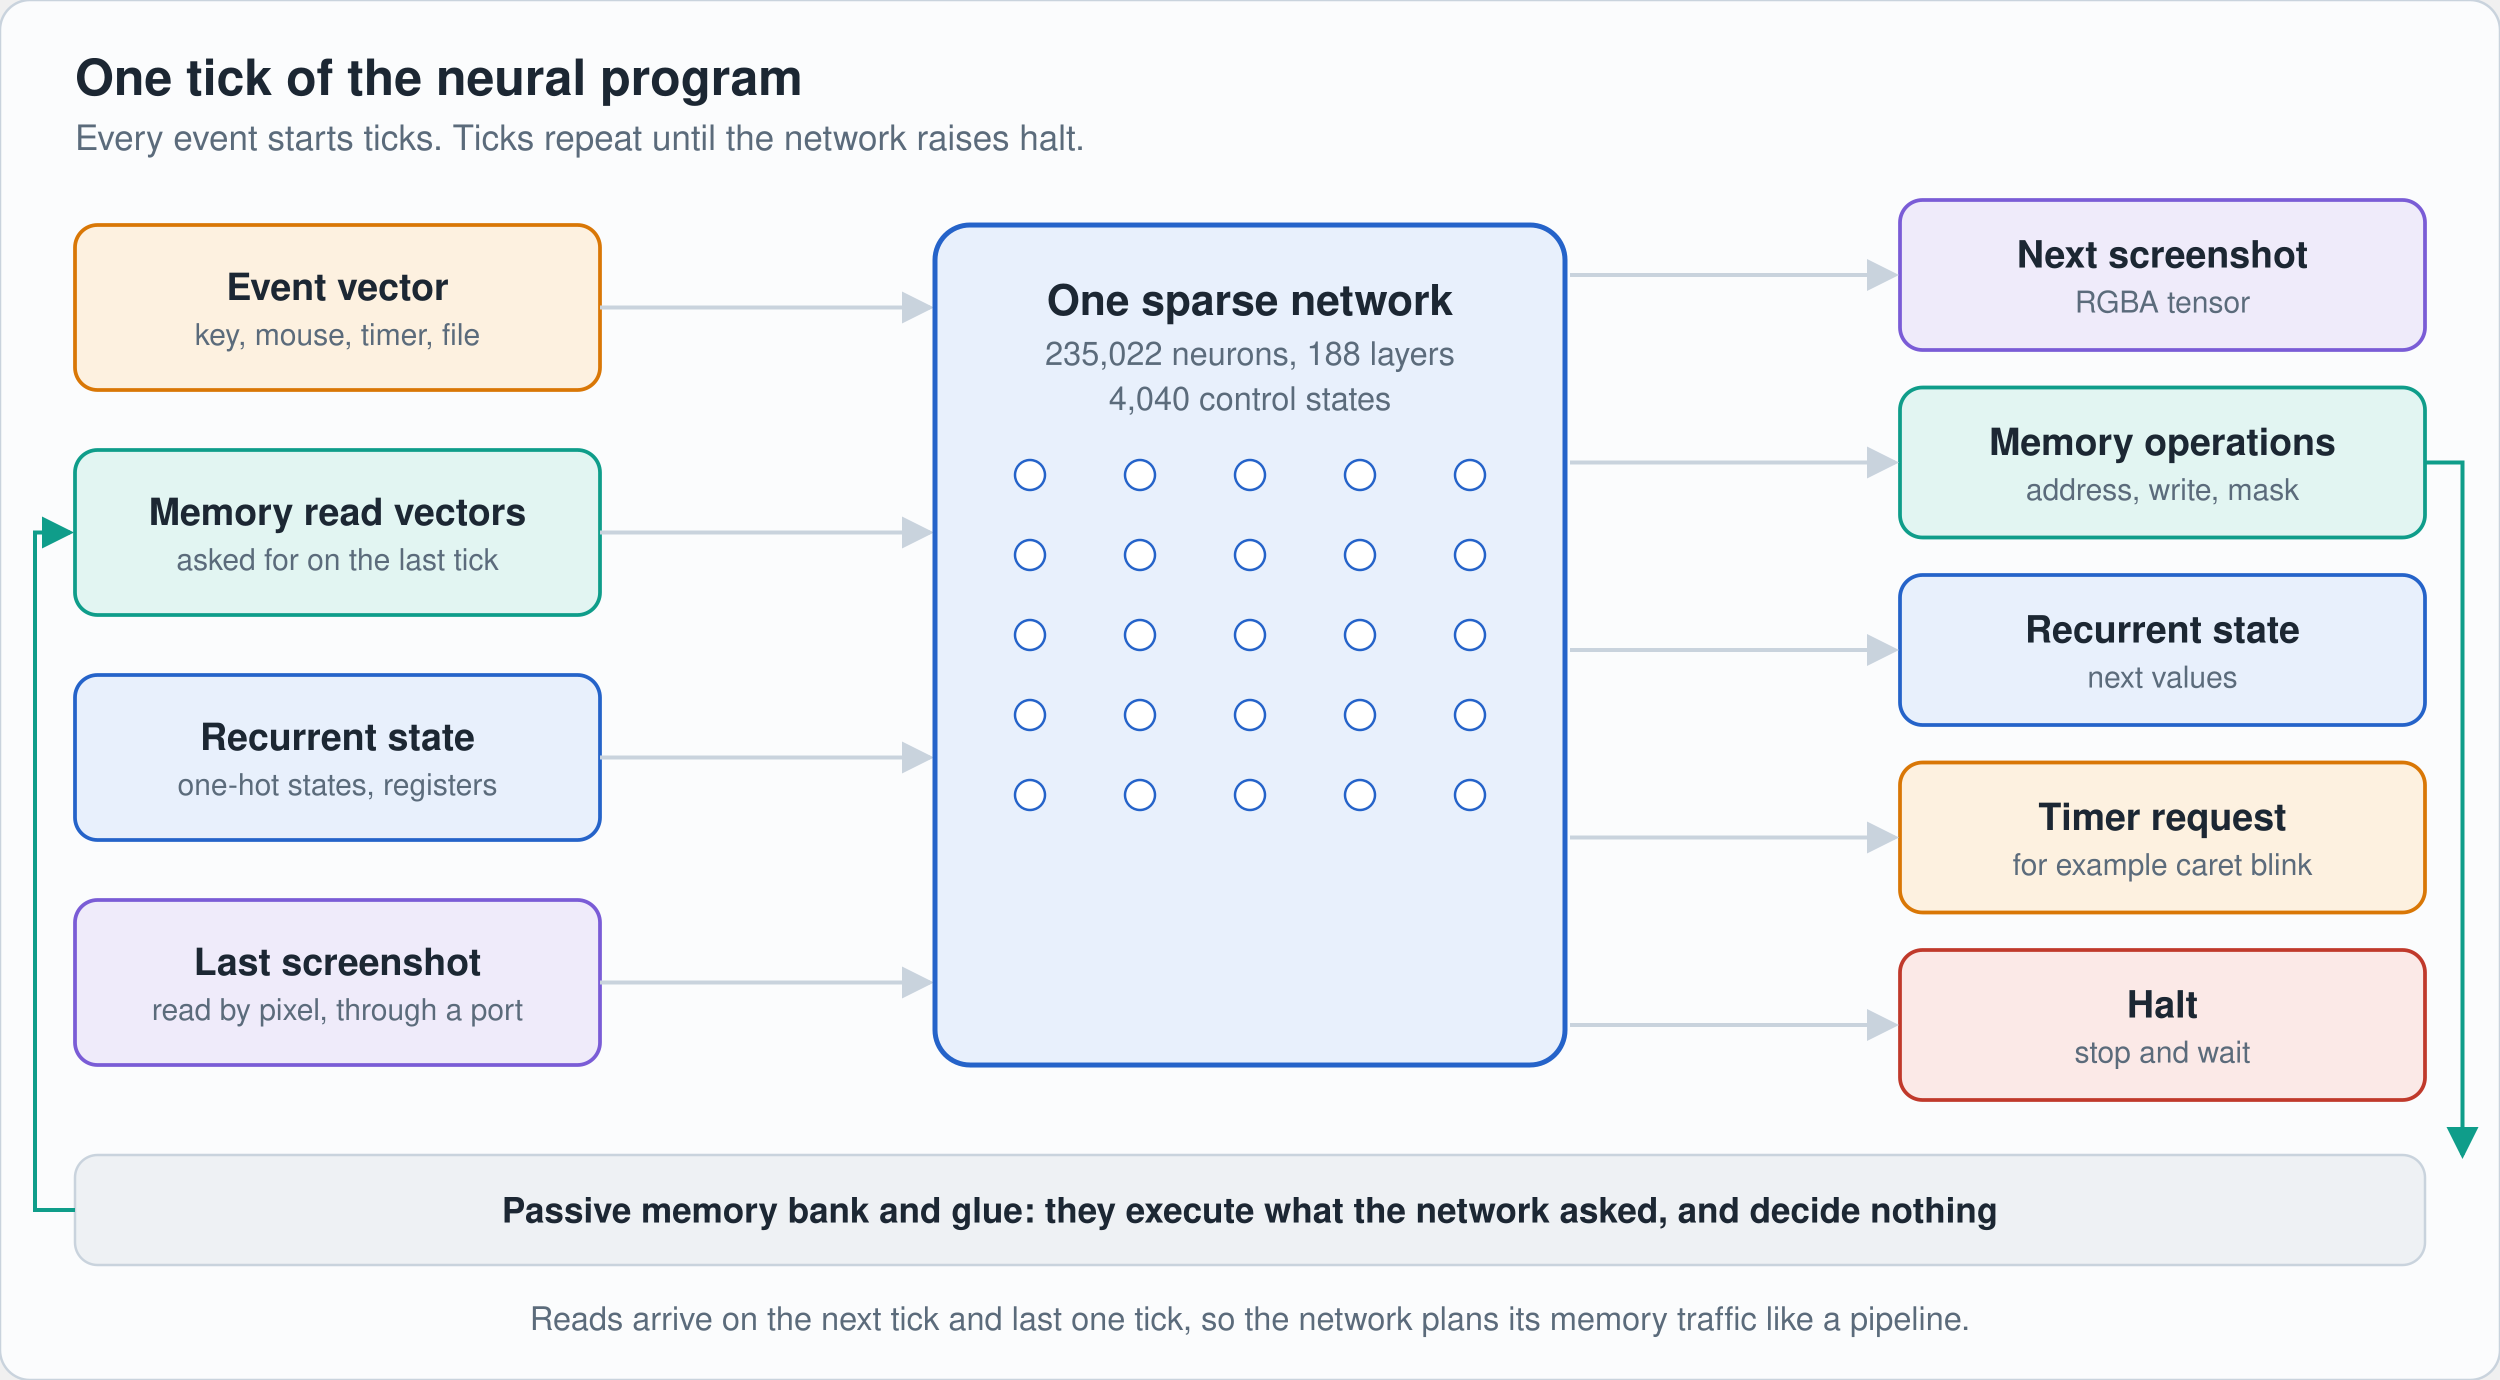
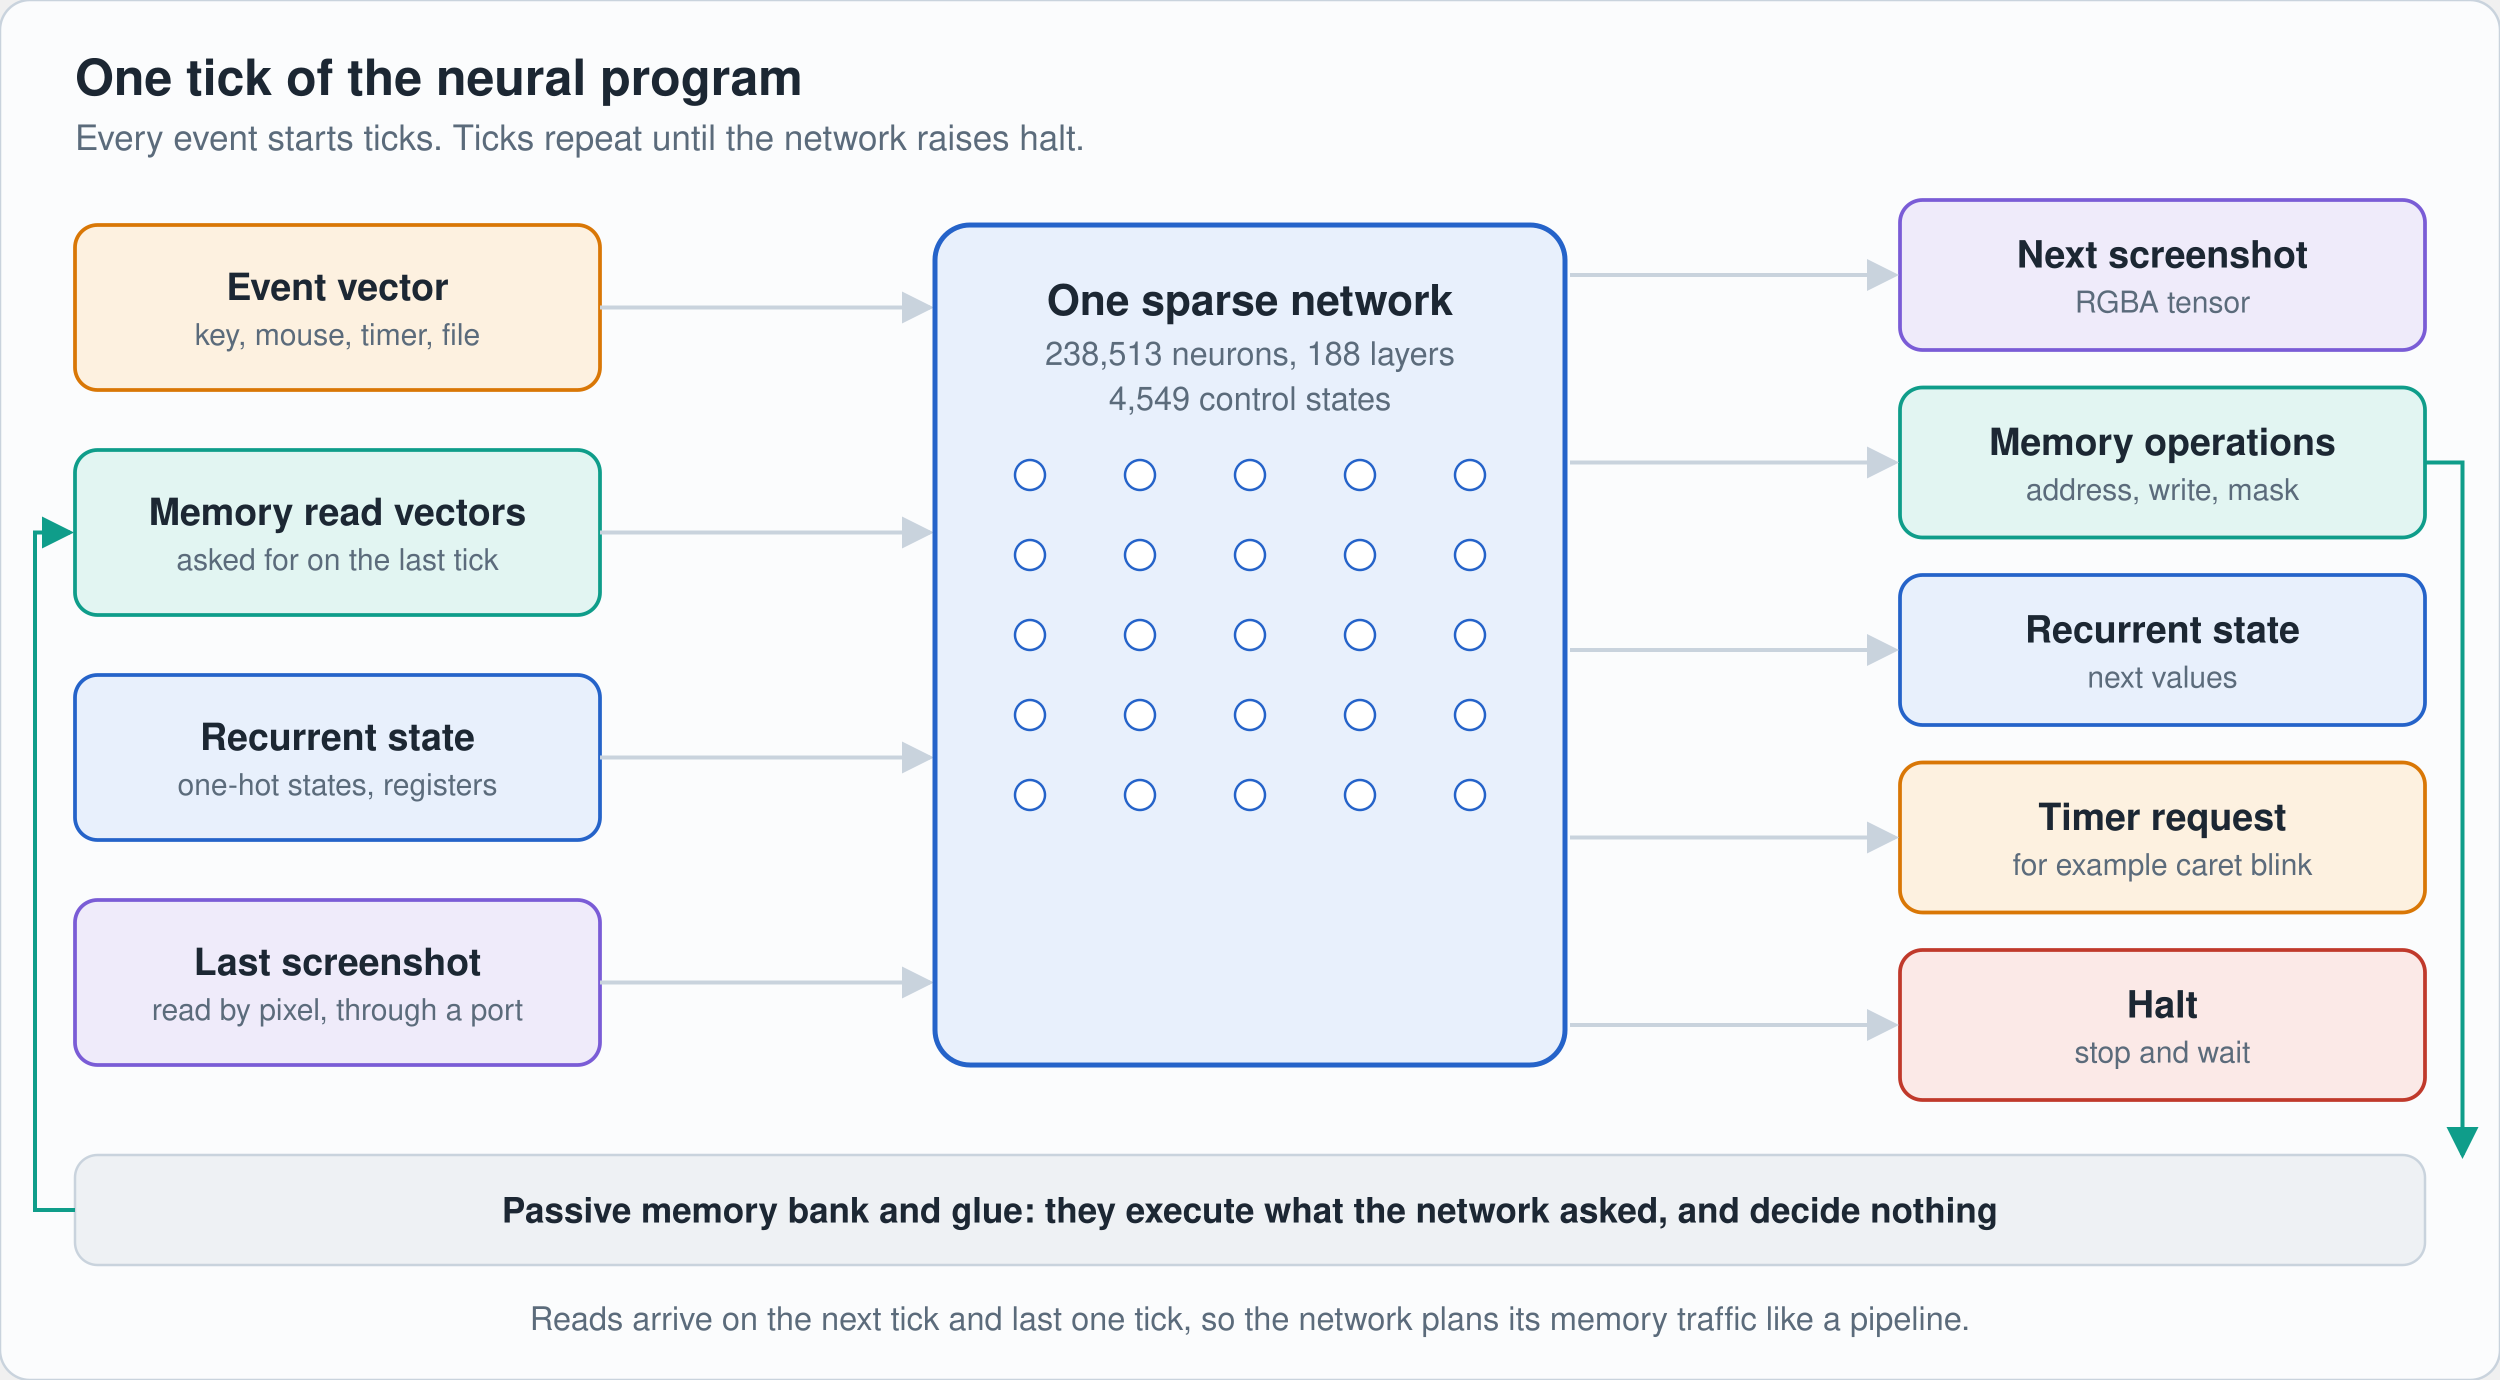
<svg xmlns="http://www.w3.org/2000/svg" viewBox="0 0 1000 552" width="1000" height="552" role="img" aria-label="One tick: event, memory reads, state and last screenshot flow through the network to the next screenshot, memory operations, state, timer and halt" font-family="-apple-system,'Segoe UI',Helvetica,Arial,sans-serif">
  <rect width="1000" height="552" rx="12" fill="#fbfcfd" stroke="#c9d3dd" />
  <defs>
    <marker id="ac9d3dd" markerWidth="8" markerHeight="8" refX="7" refY="4" orient="auto">
      <path d="M0 0L8 4L0 8z" fill="#c9d3dd" />
    </marker>
    <marker id="a0f9d8a" markerWidth="8" markerHeight="8" refX="7" refY="4" orient="auto">
      <path d="M0 0L8 4L0 8z" fill="#0f9d8a" />
    </marker>
    <marker id="a7a5cd6" markerWidth="8" markerHeight="8" refX="7" refY="4" orient="auto">
      <path d="M0 0L8 4L0 8z" fill="#7a5cd6" />
    </marker>
    <marker id="a5b6b7b" markerWidth="8" markerHeight="8" refX="7" refY="4" orient="auto">
      <path d="M0 0L8 4L0 8z" fill="#5b6b7b" />
    </marker>
  </defs>
  <text x="30" y="38" font-size="20" fill="#1c2733" text-anchor="start" font-weight="700">One tick of the neural program</text>
  <text x="30" y="60" font-size="14" fill="#5b6b7b" text-anchor="start" font-weight="400">Every event starts ticks. Ticks repeat until the network raises halt.</text>
  <rect x="30" y="90" width="210" height="66" rx="9" fill="#fdf1e0" stroke="#d97706" stroke-width="1.5" />
  <text x="135.0" y="120.0" font-size="15" fill="#1c2733" text-anchor="middle" font-weight="600">Event vector</text>
  <text x="135.0" y="138.0" font-size="12" fill="#5b6b7b" text-anchor="middle" font-weight="400">key, mouse, timer, file</text>
  <path d="M240 123H372" fill="none" stroke="#c9d3dd" stroke-width="1.6" marker-end="url(#ac9d3dd)" />
  <rect x="30" y="180" width="210" height="66" rx="9" fill="#e2f5f2" stroke="#0f9d8a" stroke-width="1.5" />
  <text x="135.0" y="210.0" font-size="15" fill="#1c2733" text-anchor="middle" font-weight="600">Memory read vectors</text>
  <text x="135.0" y="228.0" font-size="12" fill="#5b6b7b" text-anchor="middle" font-weight="400">asked for on the last tick</text>
  <path d="M240 213H372" fill="none" stroke="#c9d3dd" stroke-width="1.6" marker-end="url(#ac9d3dd)" />
  <rect x="30" y="270" width="210" height="66" rx="9" fill="#e8f0fc" stroke="#2563c9" stroke-width="1.5" />
  <text x="135.0" y="300.0" font-size="15" fill="#1c2733" text-anchor="middle" font-weight="600">Recurrent state</text>
  <text x="135.0" y="318.0" font-size="12" fill="#5b6b7b" text-anchor="middle" font-weight="400">one-hot states, registers</text>
  <path d="M240 303H372" fill="none" stroke="#c9d3dd" stroke-width="1.6" marker-end="url(#ac9d3dd)" />
  <rect x="30" y="360" width="210" height="66" rx="9" fill="#efebfa" stroke="#7a5cd6" stroke-width="1.5" />
  <text x="135.0" y="390.0" font-size="15" fill="#1c2733" text-anchor="middle" font-weight="600">Last screenshot</text>
  <text x="135.0" y="408.0" font-size="12" fill="#5b6b7b" text-anchor="middle" font-weight="400">read by pixel, through a port</text>
  <path d="M240 393H372" fill="none" stroke="#c9d3dd" stroke-width="1.6" marker-end="url(#ac9d3dd)" />
  <rect x="760" y="80" width="210" height="60" rx="9" fill="#efebfa" stroke="#7a5cd6" stroke-width="1.5" />
  <text x="865.0" y="107.0" font-size="15" fill="#1c2733" text-anchor="middle" font-weight="600">Next screenshot</text>
  <text x="865.0" y="125.0" font-size="12" fill="#5b6b7b" text-anchor="middle" font-weight="400">RGBA tensor</text>
  <path d="M628 110H758" fill="none" stroke="#c9d3dd" stroke-width="1.6" marker-end="url(#ac9d3dd)" />
  <rect x="760" y="155" width="210" height="60" rx="9" fill="#e2f5f2" stroke="#0f9d8a" stroke-width="1.5" />
  <text x="865.0" y="182.0" font-size="15" fill="#1c2733" text-anchor="middle" font-weight="600">Memory operations</text>
  <text x="865.0" y="200.0" font-size="12" fill="#5b6b7b" text-anchor="middle" font-weight="400">address, write, mask</text>
  <path d="M628 185H758" fill="none" stroke="#c9d3dd" stroke-width="1.6" marker-end="url(#ac9d3dd)" />
  <rect x="760" y="230" width="210" height="60" rx="9" fill="#e8f0fc" stroke="#2563c9" stroke-width="1.5" />
  <text x="865.0" y="257.0" font-size="15" fill="#1c2733" text-anchor="middle" font-weight="600">Recurrent state</text>
  <text x="865.0" y="275.0" font-size="12" fill="#5b6b7b" text-anchor="middle" font-weight="400">next values</text>
  <path d="M628 260H758" fill="none" stroke="#c9d3dd" stroke-width="1.6" marker-end="url(#ac9d3dd)" />
  <rect x="760" y="305" width="210" height="60" rx="9" fill="#fdf1e0" stroke="#d97706" stroke-width="1.5" />
  <text x="865.0" y="332.0" font-size="15" fill="#1c2733" text-anchor="middle" font-weight="600">Timer request</text>
  <text x="865.0" y="350.0" font-size="12" fill="#5b6b7b" text-anchor="middle" font-weight="400">for example caret blink</text>
  <path d="M628 335H758" fill="none" stroke="#c9d3dd" stroke-width="1.6" marker-end="url(#ac9d3dd)" />
  <rect x="760" y="380" width="210" height="60" rx="9" fill="#fbe9e7" stroke="#c0392b" stroke-width="1.5" />
  <text x="865.0" y="407.0" font-size="15" fill="#1c2733" text-anchor="middle" font-weight="600">Halt</text>
  <text x="865.0" y="425.0" font-size="12" fill="#5b6b7b" text-anchor="middle" font-weight="400">stop and wait</text>
  <path d="M628 410H758" fill="none" stroke="#c9d3dd" stroke-width="1.6" marker-end="url(#ac9d3dd)" />
  <rect x="374" y="90" width="252" height="336" rx="14" fill="#e8f0fc" stroke="#2563c9" stroke-width="2" />
  <rect x="374" y="90" width="252" height="336" rx="9" fill="#2563c9" opacity="0">
    <animate attributeName="opacity" dur="8s" repeatCount="indefinite" keyTimes="0;0.138;0.231;0.325;1" values="0;0;.28;0;0" />
  </rect>
  <circle cx="412" cy="190" r="6" fill="#ffffff" stroke="#2563c9">
    <animate attributeName="fill" dur="8s" repeatCount="indefinite" keyTimes="0;0.138;0.156;0.181;1" values="#ffffff;#ffffff;#ffffff;#ffffff;#ffffff" />
  </circle>
  <circle cx="412" cy="222" r="6" fill="#ffffff" stroke="#2563c9">
    <animate attributeName="fill" dur="8s" repeatCount="indefinite" keyTimes="0;0.138;0.156;0.181;1" values="#ffffff;#ffffff;#2563c9;#ffffff;#ffffff" />
  </circle>
  <circle cx="412" cy="254" r="6" fill="#ffffff" stroke="#2563c9">
    <animate attributeName="fill" dur="8s" repeatCount="indefinite" keyTimes="0;0.138;0.156;0.181;1" values="#ffffff;#ffffff;#ffffff;#ffffff;#ffffff" />
  </circle>
  <circle cx="412" cy="286" r="6" fill="#ffffff" stroke="#2563c9">
    <animate attributeName="fill" dur="8s" repeatCount="indefinite" keyTimes="0;0.138;0.156;0.181;1" values="#ffffff;#ffffff;#2563c9;#ffffff;#ffffff" />
  </circle>
  <circle cx="412" cy="318" r="6" fill="#ffffff" stroke="#2563c9">
    <animate attributeName="fill" dur="8s" repeatCount="indefinite" keyTimes="0;0.138;0.156;0.181;1" values="#ffffff;#ffffff;#ffffff;#ffffff;#ffffff" />
  </circle>
  <circle cx="456" cy="190" r="6" fill="#ffffff" stroke="#2563c9">
    <animate attributeName="fill" dur="8s" repeatCount="indefinite" keyTimes="0;0.173;0.191;0.216;1" values="#ffffff;#ffffff;#ffffff;#ffffff;#ffffff" />
  </circle>
  <circle cx="456" cy="222" r="6" fill="#ffffff" stroke="#2563c9">
    <animate attributeName="fill" dur="8s" repeatCount="indefinite" keyTimes="0;0.173;0.191;0.216;1" values="#ffffff;#ffffff;#2563c9;#ffffff;#ffffff" />
  </circle>
  <circle cx="456" cy="254" r="6" fill="#ffffff" stroke="#2563c9">
    <animate attributeName="fill" dur="8s" repeatCount="indefinite" keyTimes="0;0.173;0.191;0.216;1" values="#ffffff;#ffffff;#ffffff;#ffffff;#ffffff" />
  </circle>
  <circle cx="456" cy="286" r="6" fill="#ffffff" stroke="#2563c9">
    <animate attributeName="fill" dur="8s" repeatCount="indefinite" keyTimes="0;0.173;0.191;0.216;1" values="#ffffff;#ffffff;#2563c9;#ffffff;#ffffff" />
  </circle>
  <circle cx="456" cy="318" r="6" fill="#ffffff" stroke="#2563c9">
    <animate attributeName="fill" dur="8s" repeatCount="indefinite" keyTimes="0;0.173;0.191;0.216;1" values="#ffffff;#ffffff;#ffffff;#ffffff;#ffffff" />
  </circle>
  <circle cx="500" cy="190" r="6" fill="#ffffff" stroke="#2563c9">
    <animate attributeName="fill" dur="8s" repeatCount="indefinite" keyTimes="0;0.208;0.226;0.251;1" values="#ffffff;#ffffff;#2563c9;#ffffff;#ffffff" />
  </circle>
  <circle cx="500" cy="222" r="6" fill="#ffffff" stroke="#2563c9">
    <animate attributeName="fill" dur="8s" repeatCount="indefinite" keyTimes="0;0.208;0.226;0.251;1" values="#ffffff;#ffffff;#2563c9;#ffffff;#ffffff" />
  </circle>
  <circle cx="500" cy="254" r="6" fill="#ffffff" stroke="#2563c9">
    <animate attributeName="fill" dur="8s" repeatCount="indefinite" keyTimes="0;0.208;0.226;0.251;1" values="#ffffff;#ffffff;#ffffff;#ffffff;#ffffff" />
  </circle>
  <circle cx="500" cy="286" r="6" fill="#ffffff" stroke="#2563c9">
    <animate attributeName="fill" dur="8s" repeatCount="indefinite" keyTimes="0;0.208;0.226;0.251;1" values="#ffffff;#ffffff;#ffffff;#ffffff;#ffffff" />
  </circle>
  <circle cx="500" cy="318" r="6" fill="#ffffff" stroke="#2563c9">
    <animate attributeName="fill" dur="8s" repeatCount="indefinite" keyTimes="0;0.208;0.226;0.251;1" values="#ffffff;#ffffff;#2563c9;#ffffff;#ffffff" />
  </circle>
  <circle cx="544" cy="190" r="6" fill="#ffffff" stroke="#2563c9">
    <animate attributeName="fill" dur="8s" repeatCount="indefinite" keyTimes="0;0.243;0.261;0.286;1" values="#ffffff;#ffffff;#2563c9;#ffffff;#ffffff" />
  </circle>
  <circle cx="544" cy="222" r="6" fill="#ffffff" stroke="#2563c9">
    <animate attributeName="fill" dur="8s" repeatCount="indefinite" keyTimes="0;0.243;0.261;0.286;1" values="#ffffff;#ffffff;#ffffff;#ffffff;#ffffff" />
  </circle>
  <circle cx="544" cy="254" r="6" fill="#ffffff" stroke="#2563c9">
    <animate attributeName="fill" dur="8s" repeatCount="indefinite" keyTimes="0;0.243;0.261;0.286;1" values="#ffffff;#ffffff;#ffffff;#ffffff;#ffffff" />
  </circle>
  <circle cx="544" cy="286" r="6" fill="#ffffff" stroke="#2563c9">
    <animate attributeName="fill" dur="8s" repeatCount="indefinite" keyTimes="0;0.243;0.261;0.286;1" values="#ffffff;#ffffff;#ffffff;#ffffff;#ffffff" />
  </circle>
  <circle cx="544" cy="318" r="6" fill="#ffffff" stroke="#2563c9">
    <animate attributeName="fill" dur="8s" repeatCount="indefinite" keyTimes="0;0.243;0.261;0.286;1" values="#ffffff;#ffffff;#ffffff;#ffffff;#ffffff" />
  </circle>
  <circle cx="588" cy="190" r="6" fill="#ffffff" stroke="#2563c9">
    <animate attributeName="fill" dur="8s" repeatCount="indefinite" keyTimes="0;0.278;0.296;0.321;1" values="#ffffff;#ffffff;#ffffff;#ffffff;#ffffff" />
  </circle>
  <circle cx="588" cy="222" r="6" fill="#ffffff" stroke="#2563c9">
    <animate attributeName="fill" dur="8s" repeatCount="indefinite" keyTimes="0;0.278;0.296;0.321;1" values="#ffffff;#ffffff;#2563c9;#ffffff;#ffffff" />
  </circle>
  <circle cx="588" cy="254" r="6" fill="#ffffff" stroke="#2563c9">
    <animate attributeName="fill" dur="8s" repeatCount="indefinite" keyTimes="0;0.278;0.296;0.321;1" values="#ffffff;#ffffff;#ffffff;#ffffff;#ffffff" />
  </circle>
  <circle cx="588" cy="286" r="6" fill="#ffffff" stroke="#2563c9">
    <animate attributeName="fill" dur="8s" repeatCount="indefinite" keyTimes="0;0.278;0.296;0.321;1" values="#ffffff;#ffffff;#2563c9;#ffffff;#ffffff" />
  </circle>
  <circle cx="588" cy="318" r="6" fill="#ffffff" stroke="#2563c9">
    <animate attributeName="fill" dur="8s" repeatCount="indefinite" keyTimes="0;0.278;0.296;0.321;1" values="#ffffff;#ffffff;#2563c9;#ffffff;#ffffff" />
  </circle>
  <text x="500" y="126" font-size="17" fill="#1c2733" text-anchor="middle" font-weight="700">One sparse network</text>
-   <text x="500" y="146" font-size="13" fill="#5b6b7b" text-anchor="middle" font-weight="400">235,022 neurons, 188 layers</text>
-   <text x="500" y="164" font-size="13" fill="#5b6b7b" text-anchor="middle" font-weight="400">4,040 control states</text>
+   <text x="500" y="146" font-size="13" fill="#5b6b7b" text-anchor="middle" font-weight="400">238,513 neurons, 188 layers</text>
+   <text x="500" y="164" font-size="13" fill="#5b6b7b" text-anchor="middle" font-weight="400">4,549 control states</text>
  <circle r="6" fill="#d97706" opacity="0">
    <animateMotion path="M240 123H372" dur="8s" repeatCount="indefinite" calcMode="linear" keyPoints="0;0;1;1" keyTimes="0;0.013;0.125;1" />
    <animate attributeName="opacity" dur="8s" repeatCount="indefinite" keyTimes="0;0.013;0.013;0.125;0.126;1" values="0;0;1;1;0;0" />
  </circle>
  <circle r="6" fill="#0f9d8a" opacity="0">
    <animateMotion path="M240 213H372" dur="8s" repeatCount="indefinite" calcMode="linear" keyPoints="0;0;1;1" keyTimes="0;0.028;0.14;1" />
    <animate attributeName="opacity" dur="8s" repeatCount="indefinite" keyTimes="0;0.028;0.029;0.14;0.141;1" values="0;0;1;1;0;0" />
  </circle>
  <circle r="6" fill="#2563c9" opacity="0">
    <animateMotion path="M240 303H372" dur="8s" repeatCount="indefinite" calcMode="linear" keyPoints="0;0;1;1" keyTimes="0;0.043;0.155;1" />
    <animate attributeName="opacity" dur="8s" repeatCount="indefinite" keyTimes="0;0.043;0.043;0.155;0.156;1" values="0;0;1;1;0;0" />
  </circle>
  <circle r="6" fill="#7a5cd6" opacity="0">
    <animateMotion path="M240 393H372" dur="8s" repeatCount="indefinite" calcMode="linear" keyPoints="0;0;1;1" keyTimes="0;0.058;0.17;1" />
    <animate attributeName="opacity" dur="8s" repeatCount="indefinite" keyTimes="0;0.058;0.059;0.17;0.171;1" values="0;0;1;1;0;0" />
  </circle>
  <circle r="6" fill="#7a5cd6" opacity="0">
    <animateMotion path="M628 110H758" dur="8s" repeatCount="indefinite" calcMode="linear" keyPoints="0;0;1;1" keyTimes="0;0.338;0.438;1" />
    <animate attributeName="opacity" dur="8s" repeatCount="indefinite" keyTimes="0;0.338;0.339;0.438;0.439;1" values="0;0;1;1;0;0" />
  </circle>
  <circle r="6" fill="#0f9d8a" opacity="0">
    <animateMotion path="M628 185H758" dur="8s" repeatCount="indefinite" calcMode="linear" keyPoints="0;0;1;1" keyTimes="0;0.35;0.45;1" />
    <animate attributeName="opacity" dur="8s" repeatCount="indefinite" keyTimes="0;0.35;0.351;0.45;0.451;1" values="0;0;1;1;0;0" />
  </circle>
  <circle r="6" fill="#2563c9" opacity="0">
    <animateMotion path="M628 260H758" dur="8s" repeatCount="indefinite" calcMode="linear" keyPoints="0;0;1;1" keyTimes="0;0.362;0.463;1" />
    <animate attributeName="opacity" dur="8s" repeatCount="indefinite" keyTimes="0;0.362;0.363;0.463;0.464;1" values="0;0;1;1;0;0" />
  </circle>
  <circle r="6" fill="#d97706" opacity="0">
    <animateMotion path="M628 335H758" dur="8s" repeatCount="indefinite" calcMode="linear" keyPoints="0;0;1;1" keyTimes="0;0.375;0.475;1" />
    <animate attributeName="opacity" dur="8s" repeatCount="indefinite" keyTimes="0;0.375;0.376;0.475;0.476;1" values="0;0;1;1;0;0" />
  </circle>
  <circle r="6" fill="#c0392b" opacity="0">
    <animateMotion path="M628 410H758" dur="8s" repeatCount="indefinite" calcMode="linear" keyPoints="0;0;1;1" keyTimes="0;0.388;0.487;1" />
    <animate attributeName="opacity" dur="8s" repeatCount="indefinite" keyTimes="0;0.388;0.389;0.487;0.488;1" values="0;0;1;1;0;0" />
  </circle>
  <rect x="30" y="462" width="940" height="44" rx="9" fill="#eef1f4" stroke="#c9d3dd" />
  <text x="500" y="489" font-size="14" fill="#1c2733" text-anchor="middle" font-weight="600">Passive memory bank and glue: they execute what the network asked, and decide nothing</text>
  <path d="M970 185H985V462" fill="none" stroke="#0f9d8a" stroke-width="1.6" marker-end="url(#a0f9d8a)" />
  <path d="M30 484H14V213H28" fill="none" stroke="#0f9d8a" stroke-width="1.6" marker-end="url(#a0f9d8a)" />
  <circle r="5" fill="#0f9d8a" opacity="0">
    <animateMotion path="M970 185H985V462" dur="8s" repeatCount="indefinite" calcMode="linear" keyPoints="0;0;1;1" keyTimes="0;0.45;0.562;1" />
    <animate attributeName="opacity" dur="8s" repeatCount="indefinite" keyTimes="0;0.45;0.451;0.562;0.564;1" values="0;0;1;1;0;0" />
  </circle>
  <circle r="5" fill="#0f9d8a" opacity="0">
    <animateMotion path="M30 484H14V213H28" dur="8s" repeatCount="indefinite" calcMode="linear" keyPoints="0;0;1;1" keyTimes="0;0.688;0.85;1" />
    <animate attributeName="opacity" dur="8s" repeatCount="indefinite" keyTimes="0;0.688;0.689;0.85;0.851;1" values="0;0;1;1;0;0" />
  </circle>
  <text x="500" y="532" font-size="13" fill="#5b6b7b" text-anchor="middle" font-weight="400">Reads arrive on the next tick and last one tick, so the network plans its memory traffic like a pipeline.</text>
</svg>
